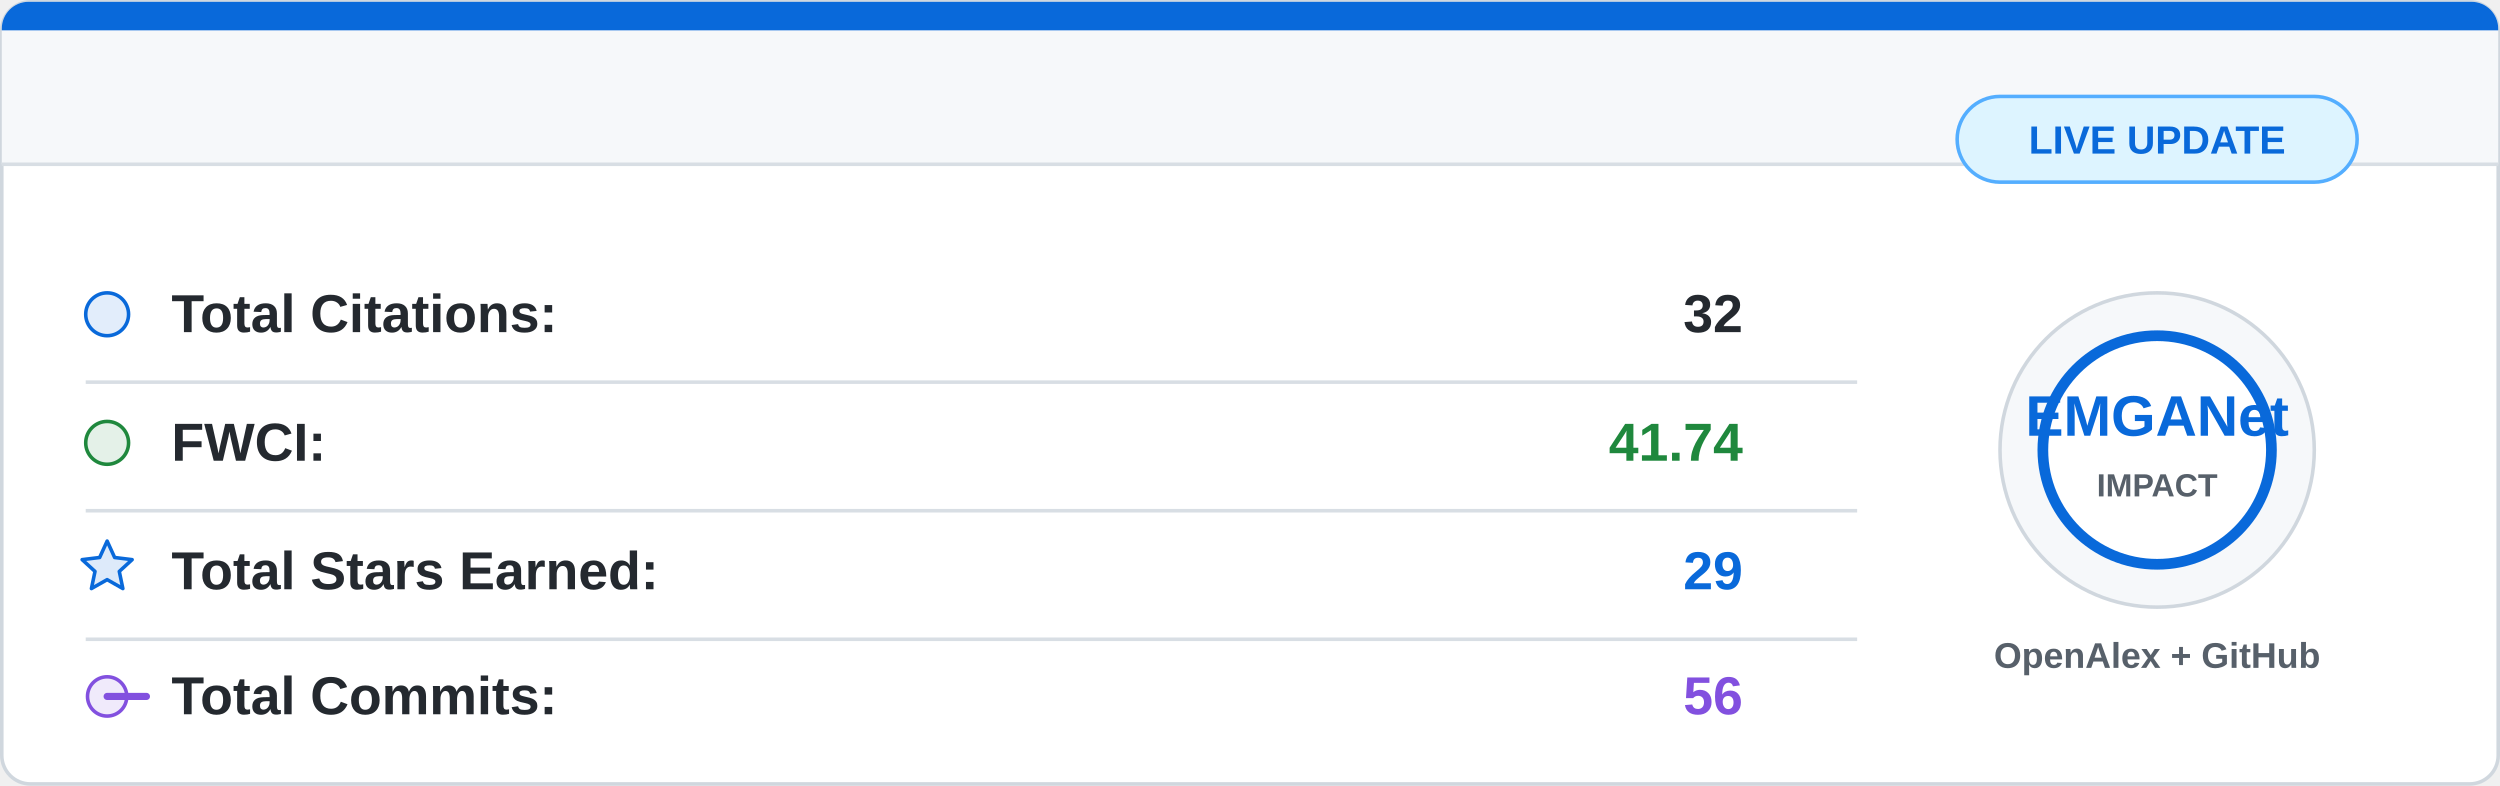
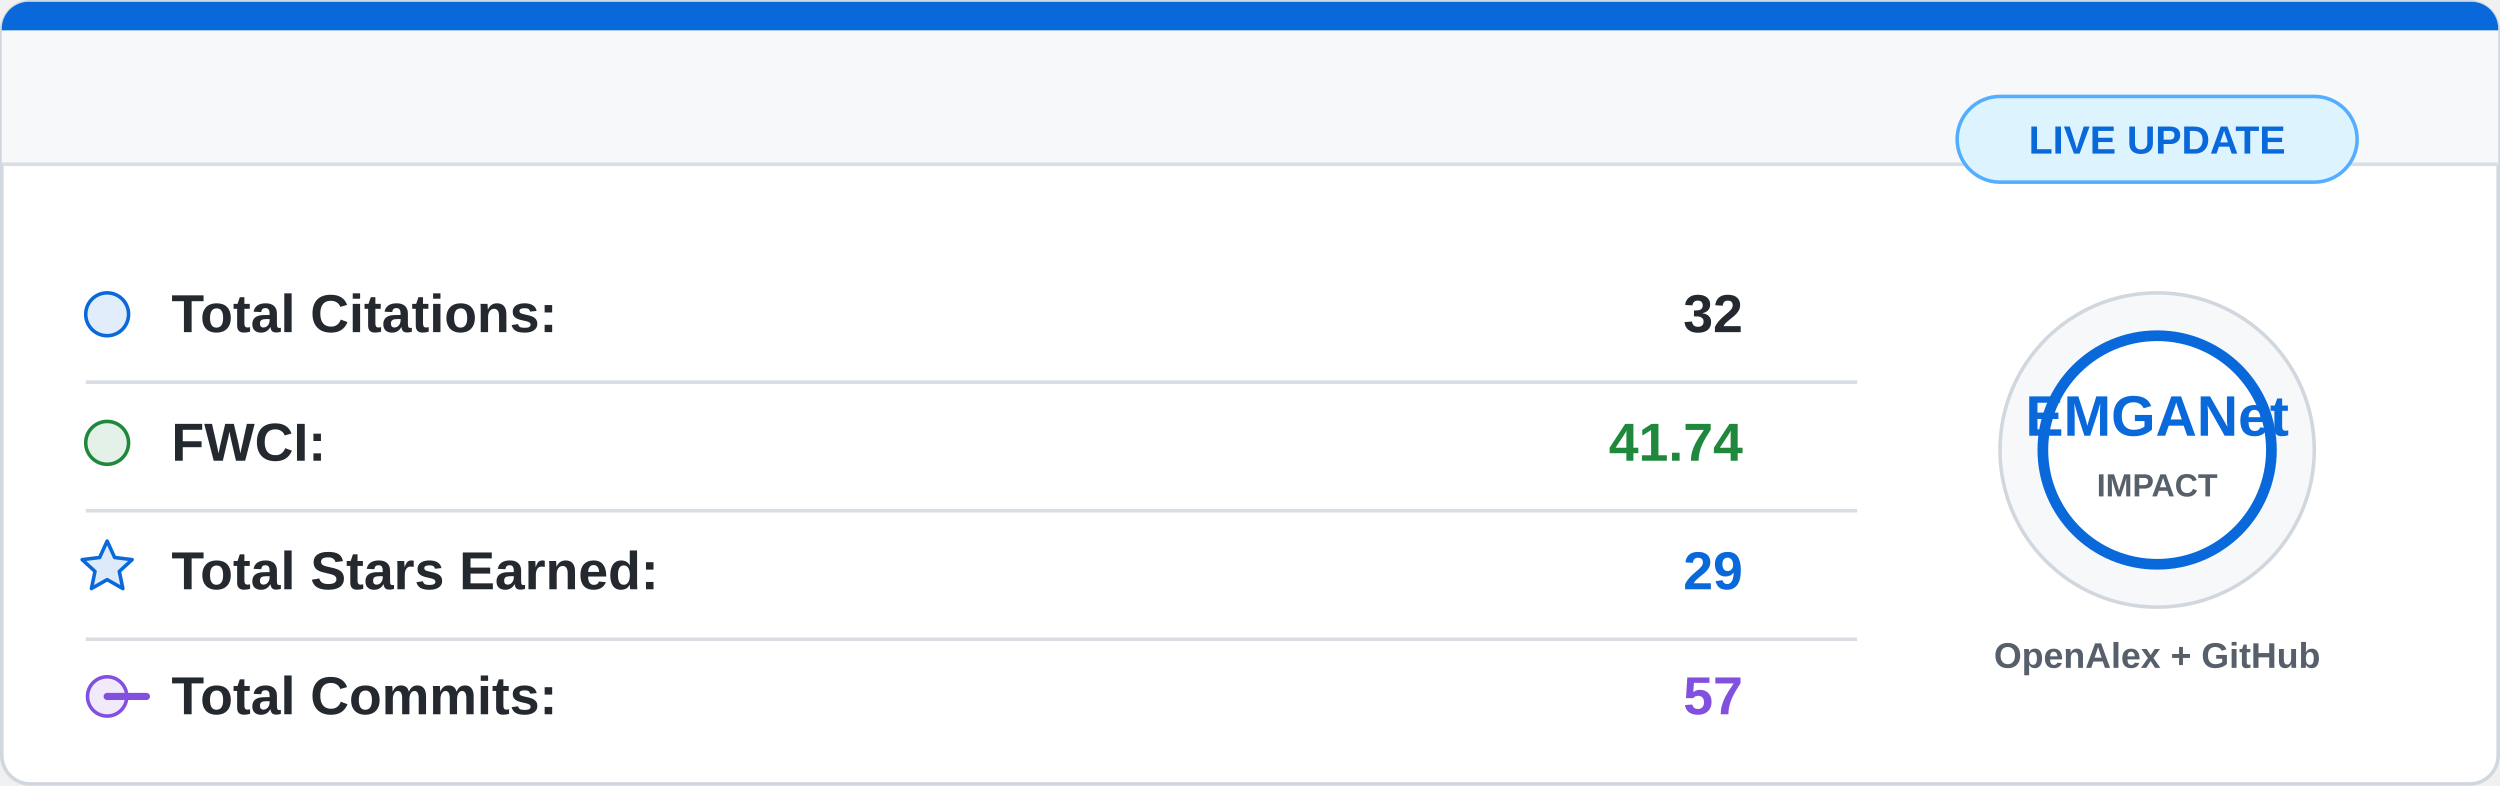
<svg xmlns="http://www.w3.org/2000/svg" width="700" height="220" viewBox="0 0 700 220">
  <rect x="0.5" y="0.5" width="699" height="219" rx="8" fill="#ffffff" stroke="#d0d7de" />
  <path d="M8 0.5 H692 A7.5 7.5 0 0 1 699.5 8 V46 H0.5 V8 A7.5 7.5 0 0 1 8 0.5 Z" fill="#f6f8fa" />
  <path d="M8 0.5 H692 A7.5 7.5 0 0 1 699.5 8 V8.5 H0.5 V8 A7.5 7.5 0 0 1 8 0.5 Z" fill="#0969da" />
  <line x1="0.5" y1="46" x2="699.5" y2="46" stroke="#d8dee4" />
  <g font-family="Segoe UI, Arial, sans-serif" font-size="15">
    <circle cx="30" cy="88" r="6" fill="#0969da" fill-opacity="0.12" stroke="#0969da" />
    <text x="48" y="93" fill="#24292f" font-weight="600">Total Citations:</text>
    <text x="488" y="93" fill="#24292f" font-weight="700" text-anchor="end">32</text>
    <line x1="24" y1="107" x2="520" y2="107" stroke="#d8dee4" />
    <circle cx="30" cy="124" r="6" fill="#1f883d" fill-opacity="0.12" stroke="#1f883d" />
    <text x="48" y="129" fill="#24292f" font-weight="600">FWCI:</text>
    <text x="488" y="129" fill="#1f883d" font-weight="700" text-anchor="end">41.74</text>
    <line x1="24" y1="143" x2="520" y2="143" stroke="#d8dee4" />
    <path d="M30 151.5 L32.1 156.1 L37 156.7 L33.4 160 L34.4 164.8 L30 162.3 L25.6 164.8 L26.6 160 L23 156.7 L27.9 156.1 Z" fill="#0969da" fill-opacity="0.14" stroke="#0969da" stroke-linejoin="round" />
    <text x="48" y="165" fill="#24292f" font-weight="600">Total Stars Earned:</text>
    <text x="488" y="165" fill="#0969da" font-weight="700" text-anchor="end">29</text>
    <line x1="24" y1="179" x2="520" y2="179" stroke="#d8dee4" />
    <circle cx="30" cy="195" r="5.5" fill="#8250df" fill-opacity="0.12" stroke="#8250df" />
    <path d="M41 195 H30" stroke="#8250df" stroke-width="2" stroke-linecap="round" />
    <text x="48" y="200" fill="#24292f" font-weight="600">Total Commits:</text>
-     <text x="488" y="200" fill="#8250df" font-weight="700" text-anchor="end">56</text>
+     <text x="488" y="200" fill="#8250df" font-weight="700" text-anchor="end">57</text>
  </g>
  <circle cx="604" cy="126" r="44" fill="#f6f8fa" stroke="#d0d7de" />
  <circle cx="604" cy="126" r="32" fill="#ffffff" stroke="#0969da" stroke-width="3" />
  <text x="604" y="122" fill="#0969da" font-family="Segoe UI, Arial, sans-serif" font-size="16" font-weight="800" text-anchor="middle">
    EMGANet
  </text>
  <text x="604" y="139" fill="#57606a" font-family="Segoe UI, Arial, sans-serif" font-size="9" font-weight="700" text-anchor="middle">
    IMPACT
  </text>
  <text x="604" y="187" fill="#57606a" font-family="Segoe UI, Arial, sans-serif" font-size="10" font-weight="600" text-anchor="middle">
    OpenAlex + GitHub
  </text>
  <rect x="548" y="27" width="112" height="24" rx="12" fill="#ddf4ff" stroke="#54aeff" />
  <text x="604" y="43" fill="#0969da" font-family="Segoe UI, Arial, sans-serif" font-size="11" font-weight="700" text-anchor="middle">
    LIVE UPDATE
  </text>
</svg>
